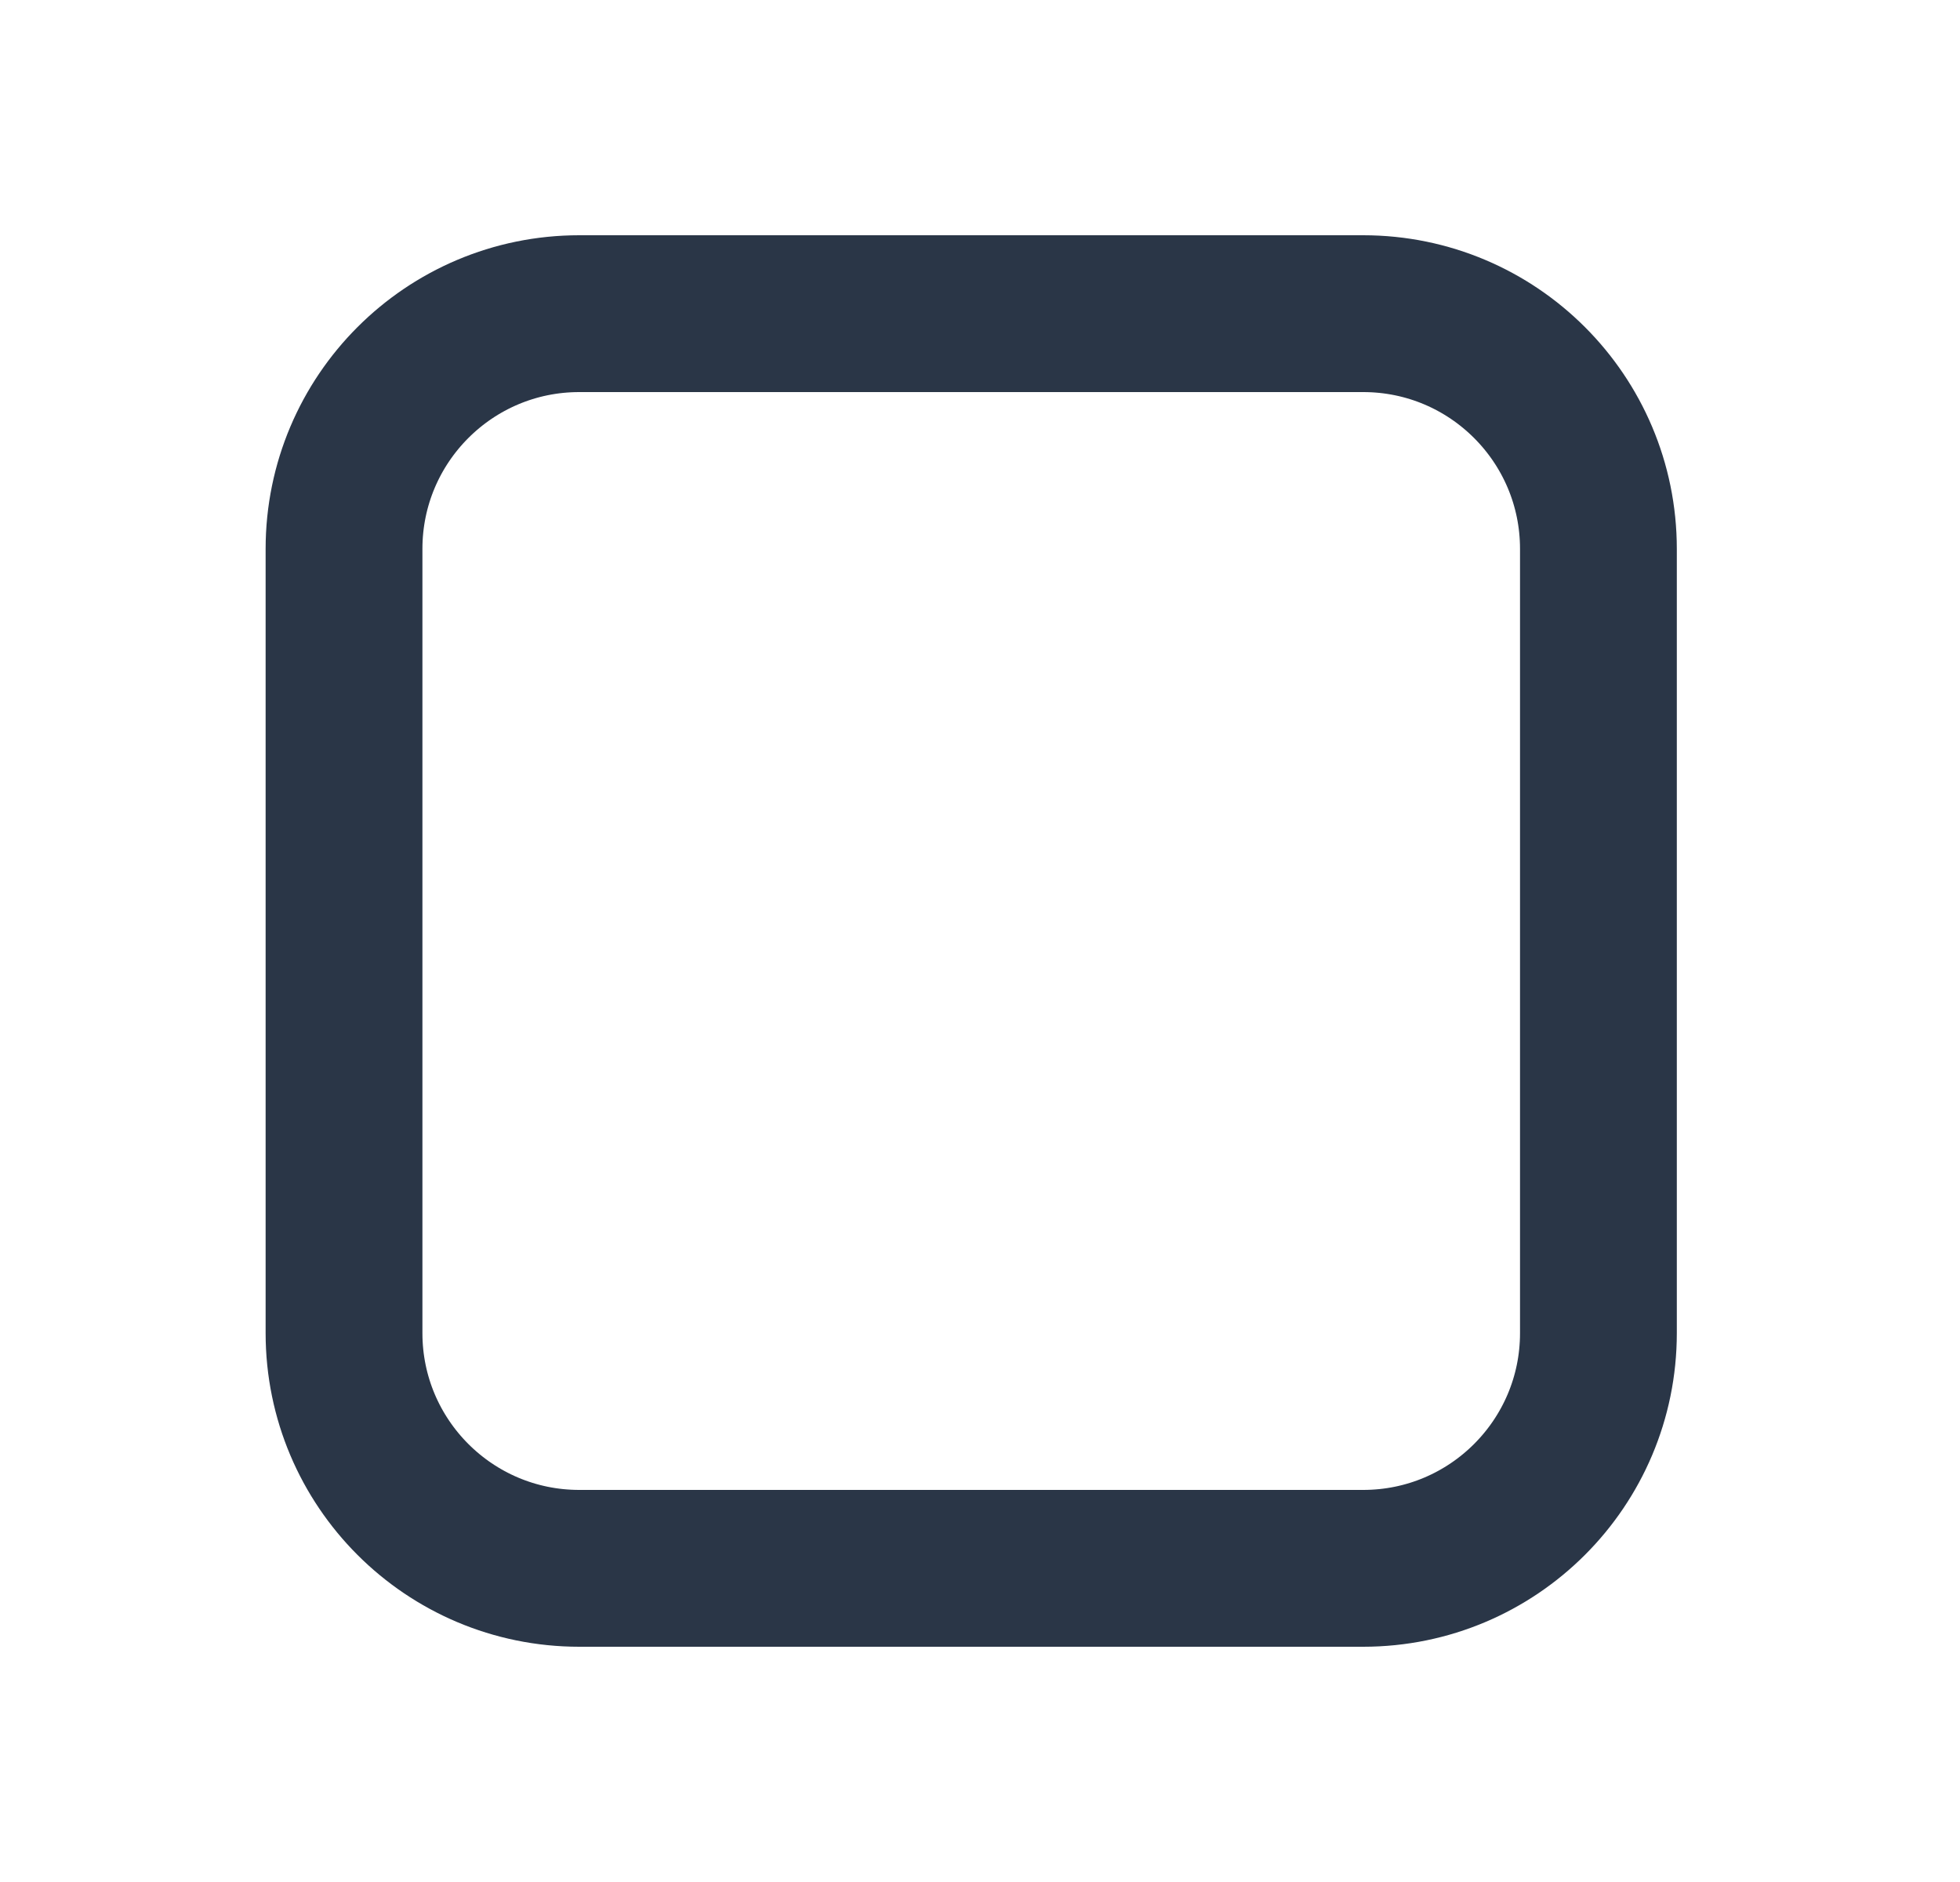
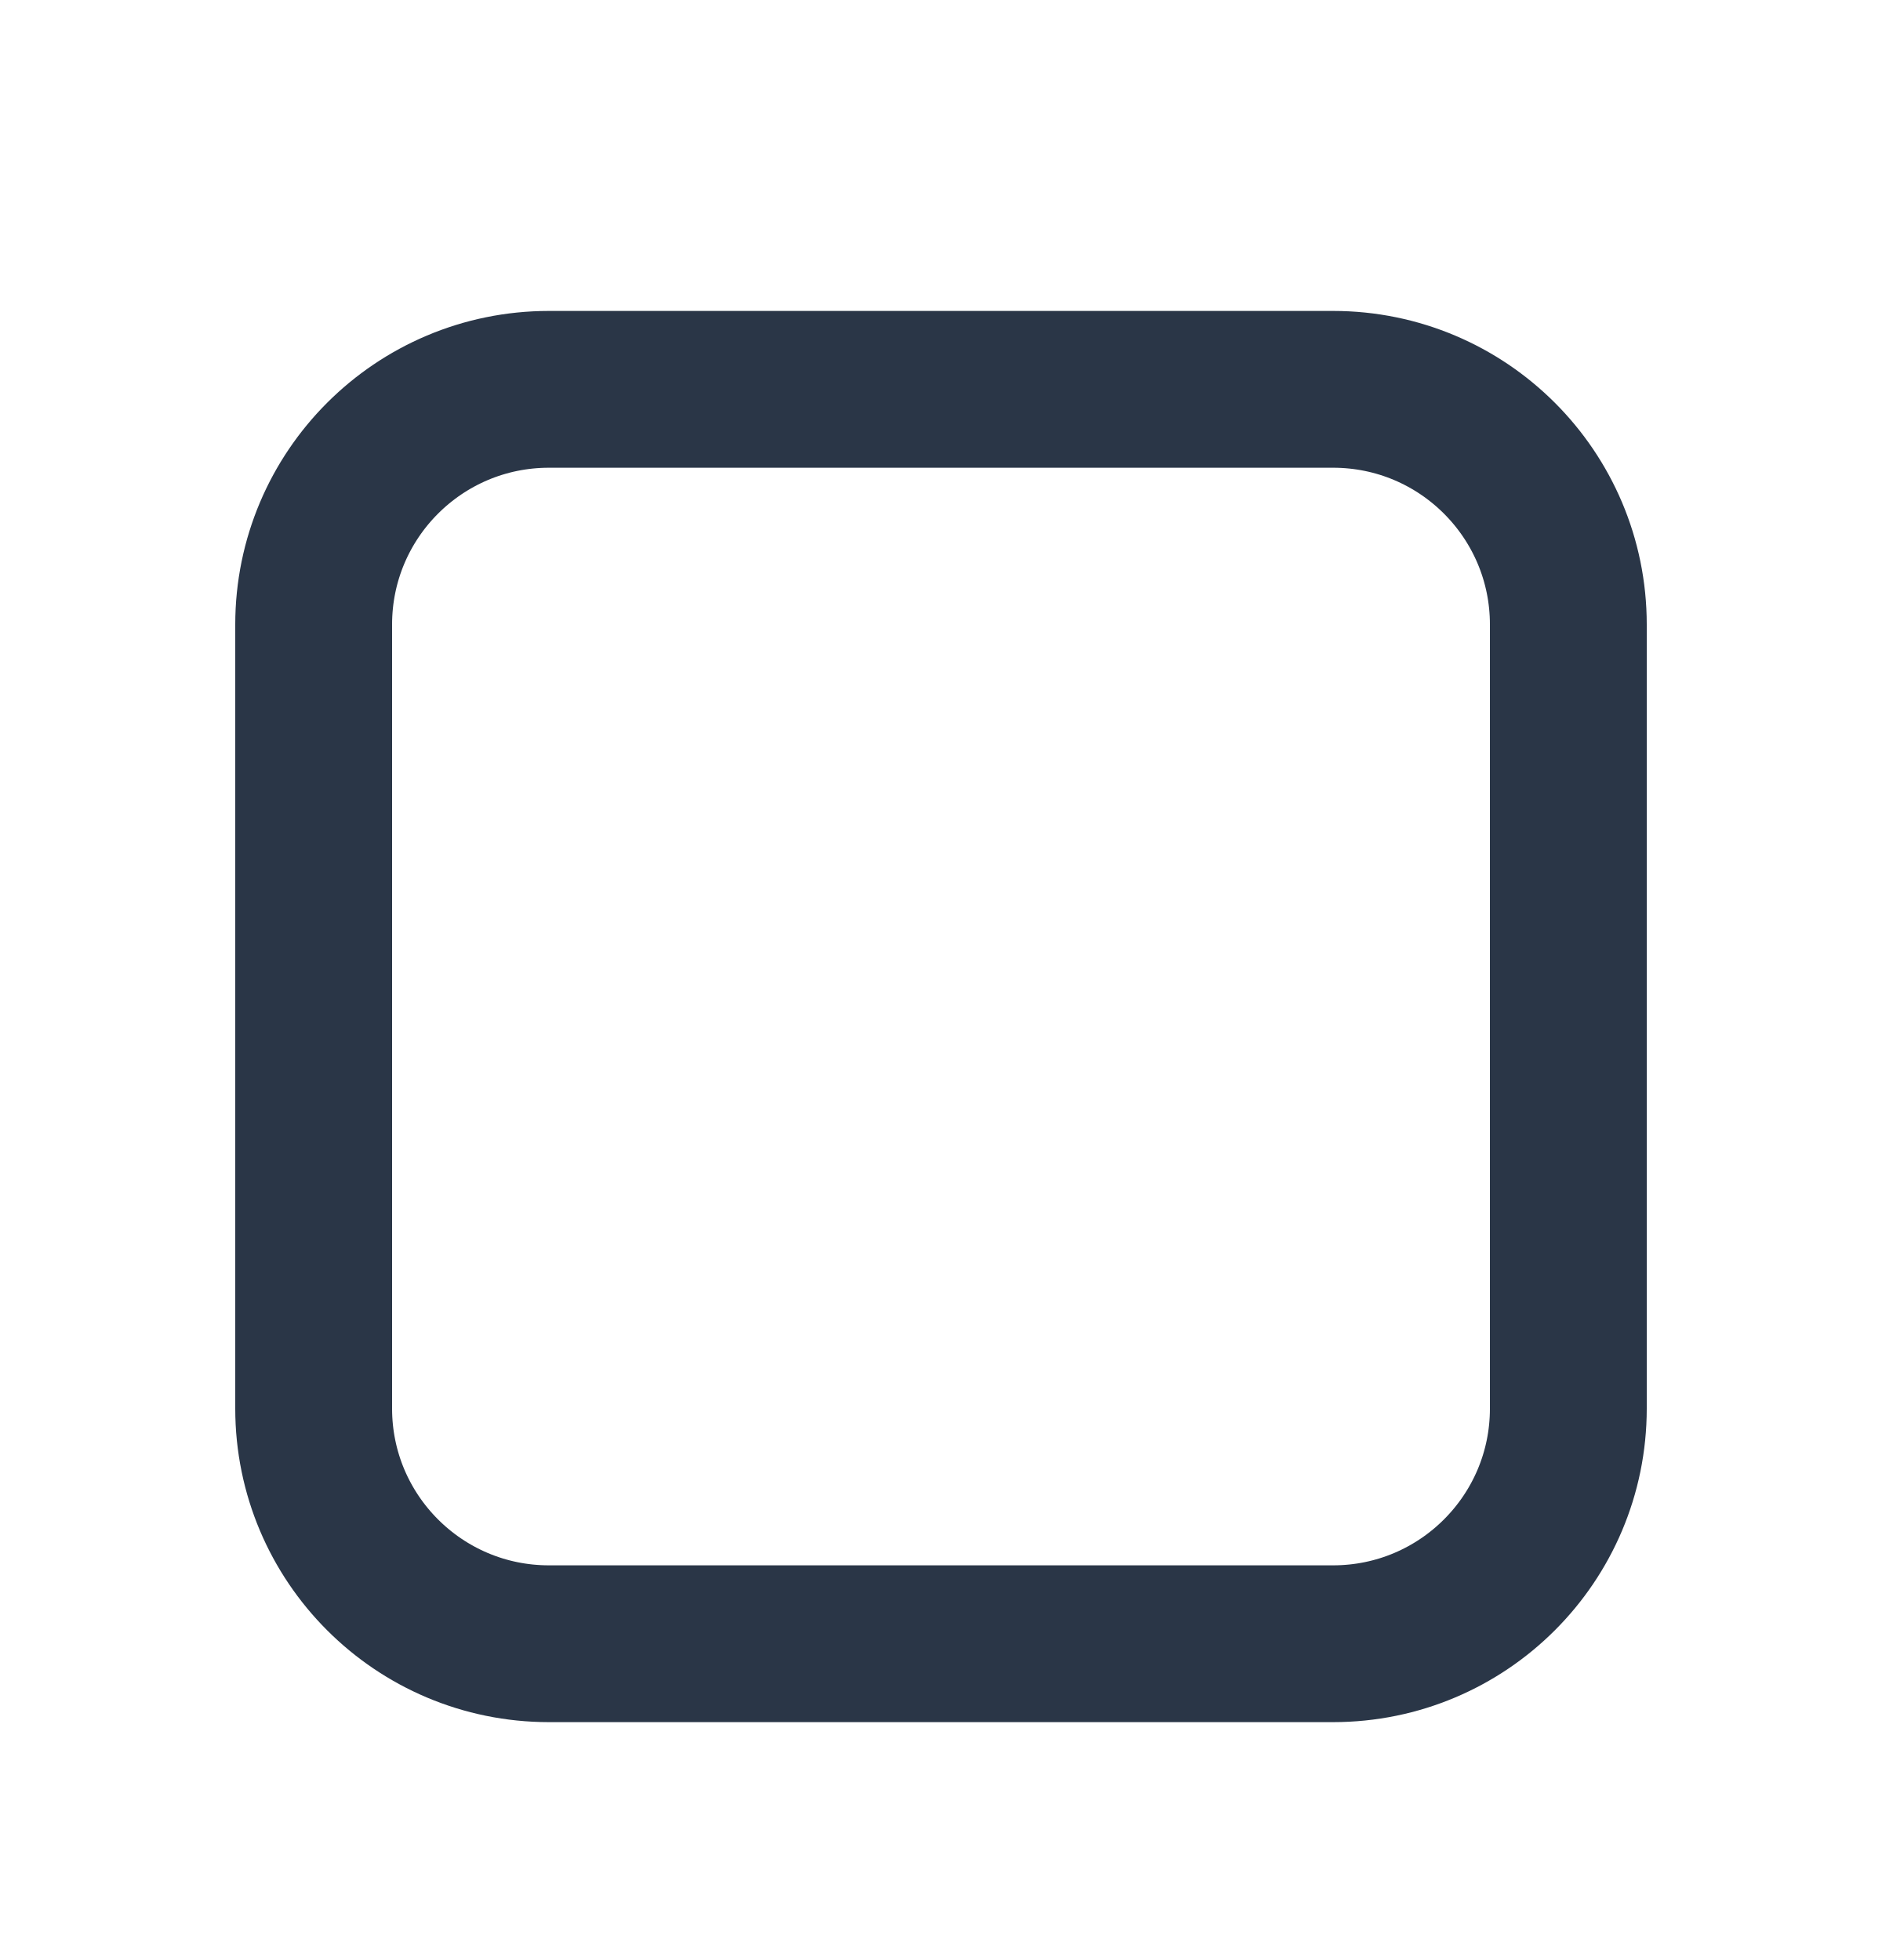
- <svg xmlns="http://www.w3.org/2000/svg" width="25" height="24" viewBox="0 0 25 24" fill="none">
-   <rect x="4.388" y="4" width="16" height="16" rx="3" stroke="#2A3647" stroke-width="2" />
+ <svg xmlns="http://www.w3.org/2000/svg" width="24" height="25" viewBox="0 0 24 25" fill="none">
+   <rect x="4" y="4.966" width="16" height="16" rx="3" stroke="#2A3647" stroke-width="2" />
</svg>
